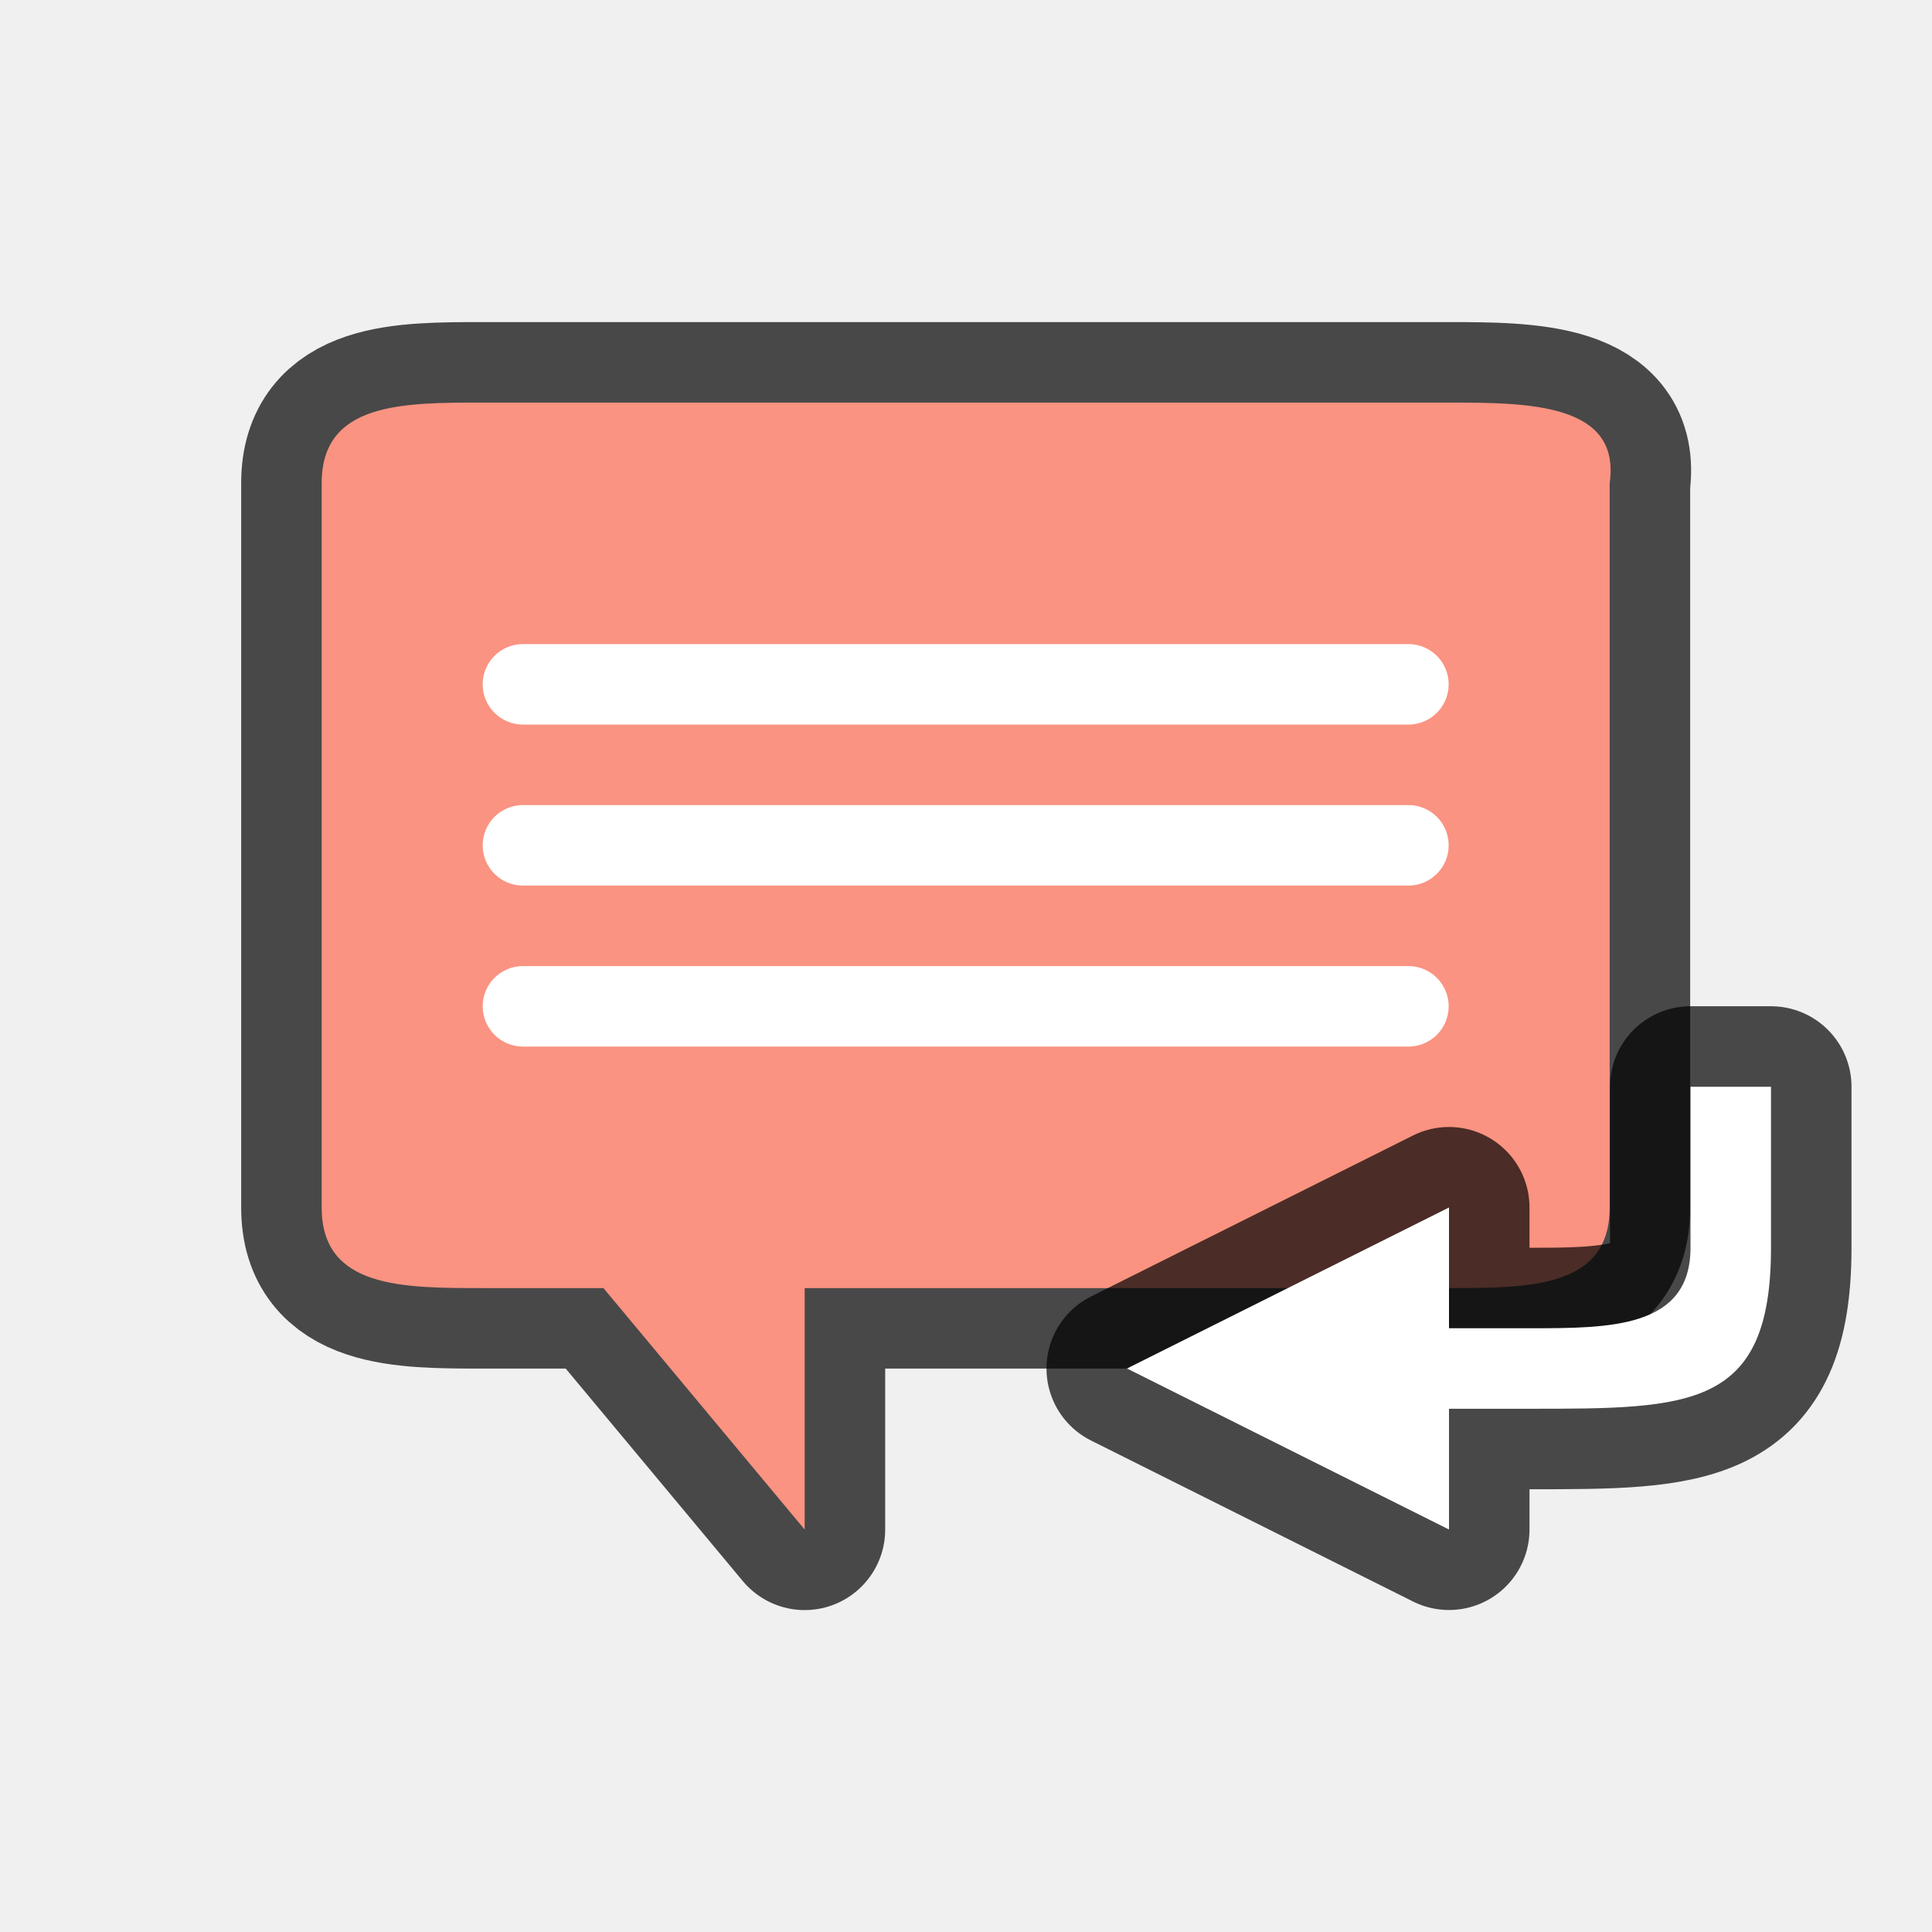
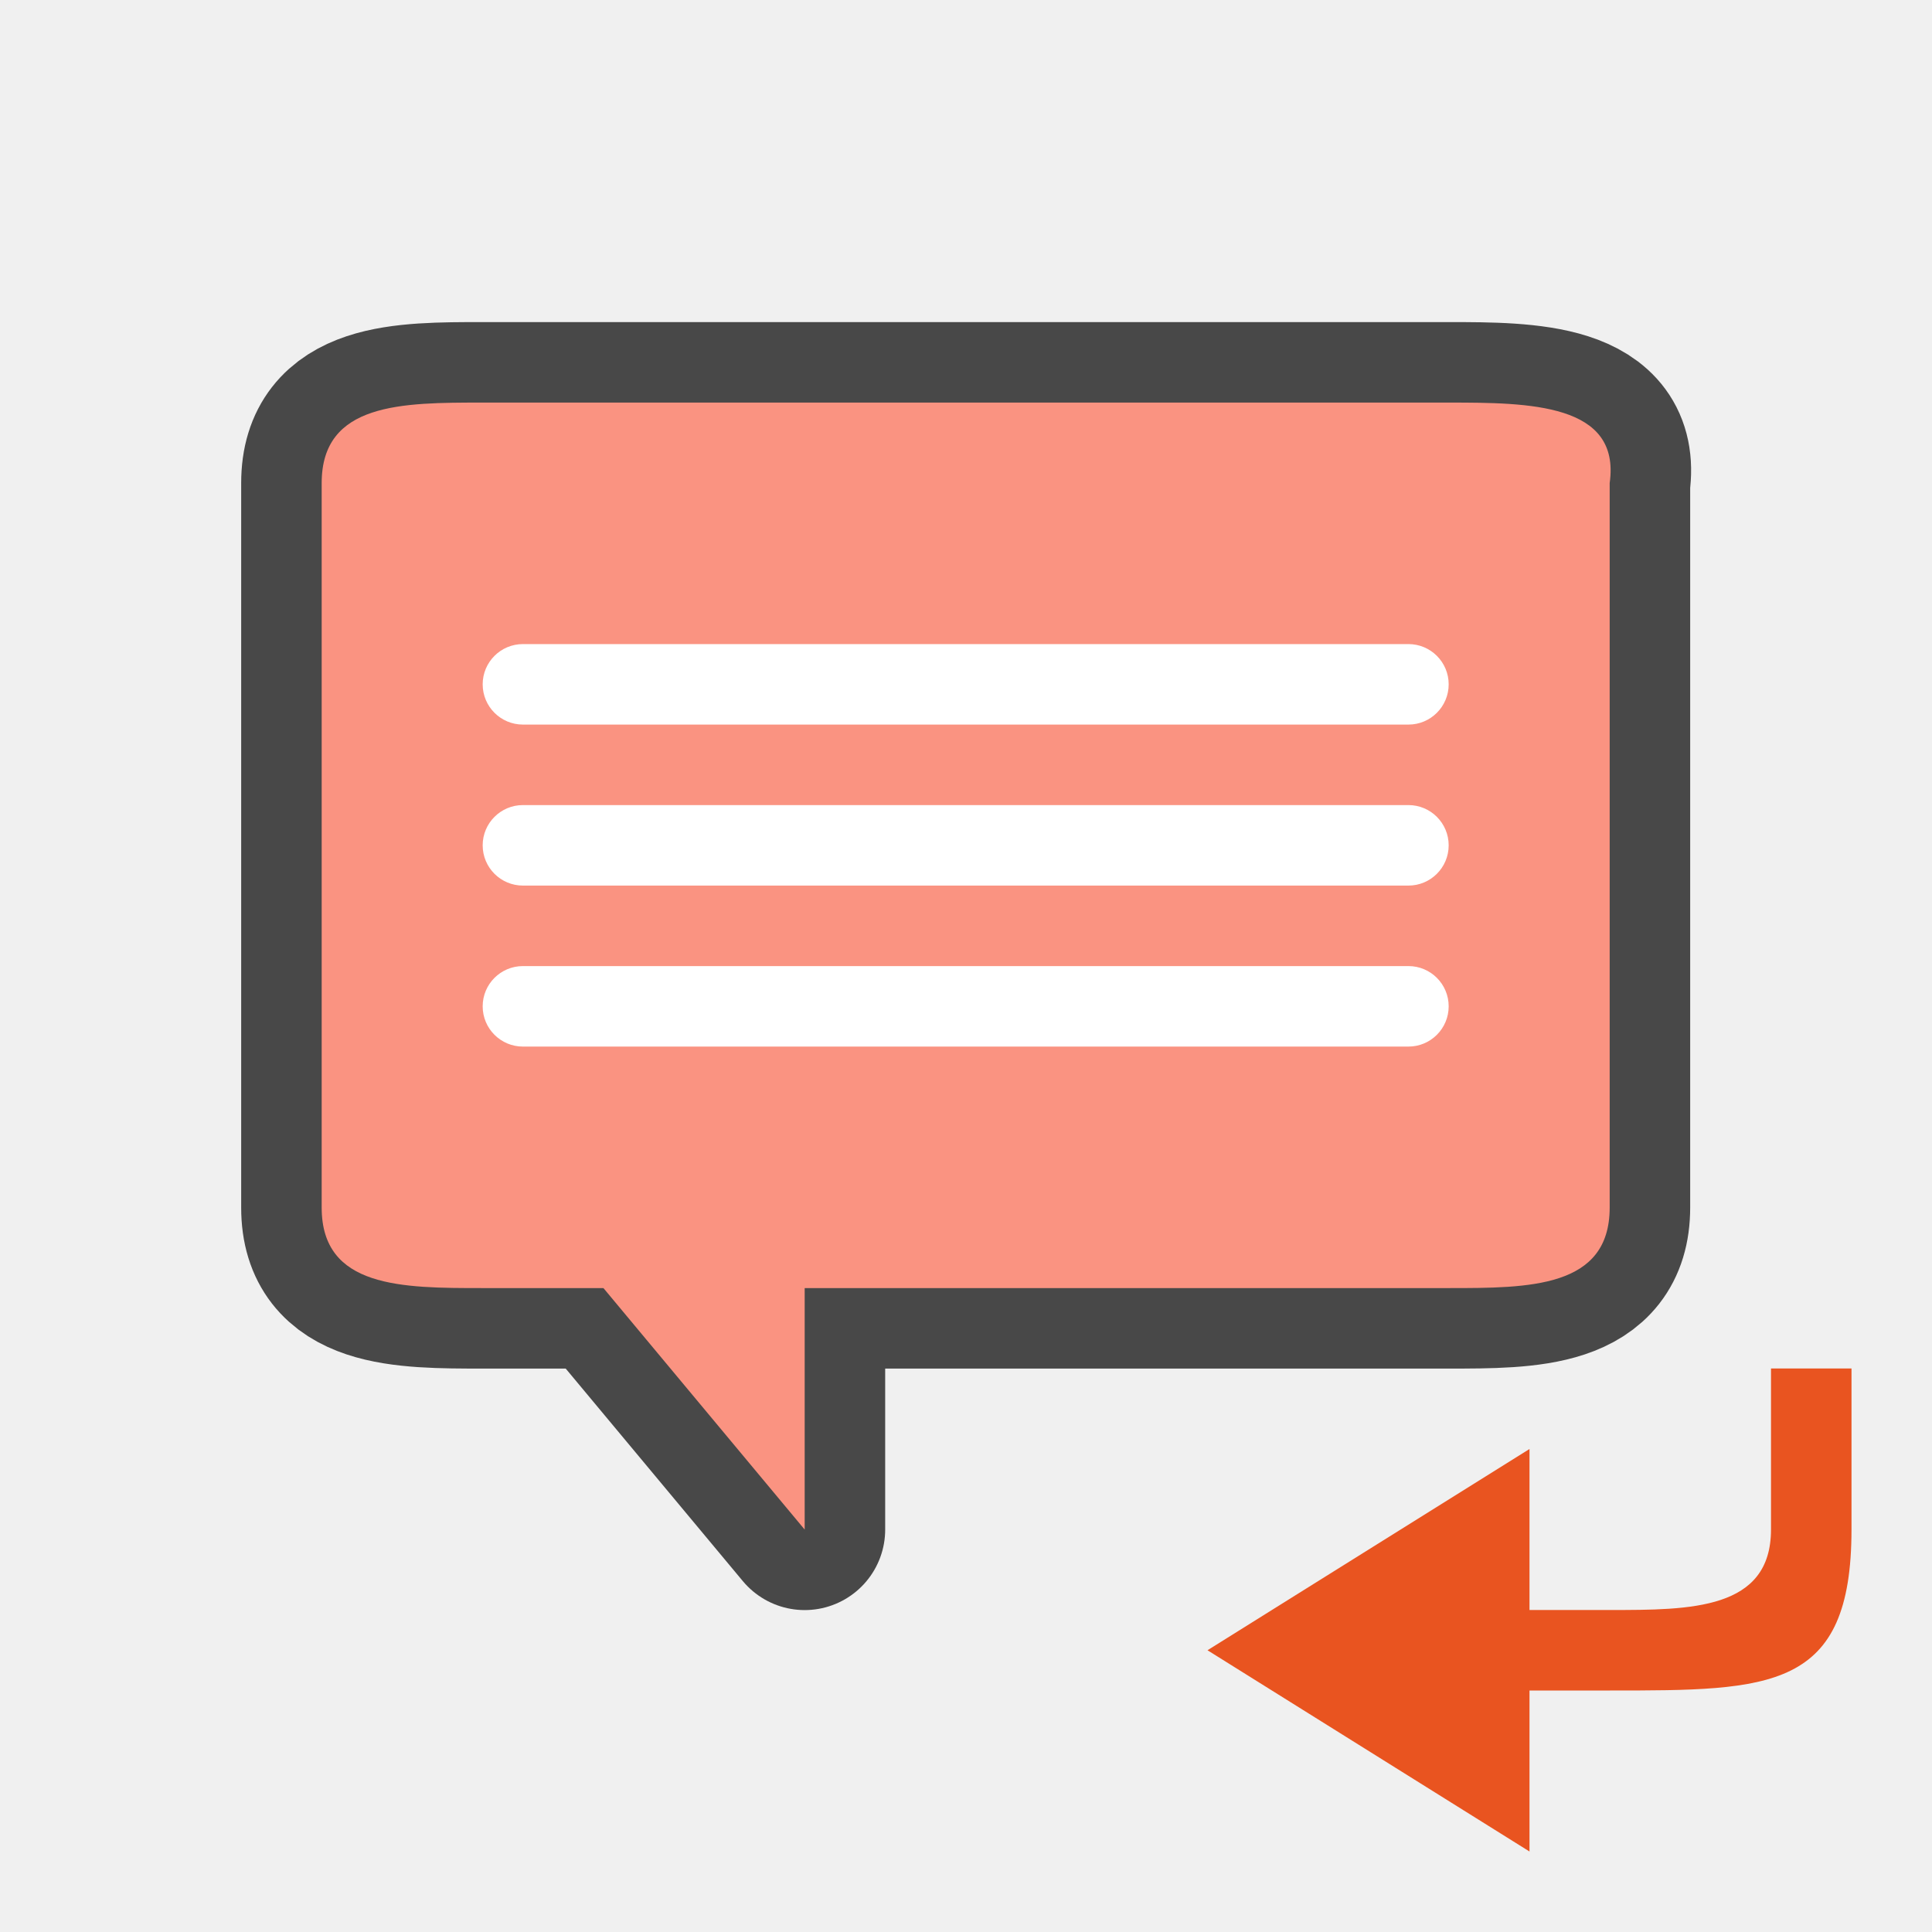
<svg xmlns="http://www.w3.org/2000/svg" viewBox="0 0 24 24">
  <path d="M5.996 5.001h12c1 0 2.14.01 2 1v9c0 1-1 1-2 1h-8v3l-2.5-3h-1.5c-1 0-2 0-2-1v-9c0-1 1-1 2-1z" opacity=".7" fill="#fff" stroke="#000" stroke-width="2" stroke-linejoin="round" />
  <path d="M5.996 5.001h12c1 0 2.14.01 2 1v9c0 1-1 1-2 1h-8v3l-2.5-3h-1.5c-1 0-2 0-2-1v-9c0-1 1-1 2-1z" fill="#fa9381" />
  <path d="M6.496 10.001h11a.499.499 0 110 1h-11a.499.499 0 110-1zM6.496 12.001h11a.499.499 0 110 1h-11a.499.499 0 110-1zM6.496 8.001h11a.499.499 0 110 1h-11a.499.499 0 110-1z" fill="#fff" />
-   <path d="M18 16.5h1c1 0 2 0 2-1v-2h1v2c0 2-1 2-3 2h-1v-1m0-1.5v4l-4-2z" opacity=".7" stroke="#000" stroke-width="2" stroke-linejoin="round" />
-   <path d="M18 16.5h1c1 0 2 0 2-1v-2h1v2c0 2-1 2-3 2h-1v-1m0-1.5v4l-4-2z" fill="#fff" />
+   <path d="M19 20h1c1 0 2 0 2-1v-2h1v2c0 2-1 2-3 2h-1v-1m0-2v5l-4-2.5z" fill="#e95420" />
</svg>
